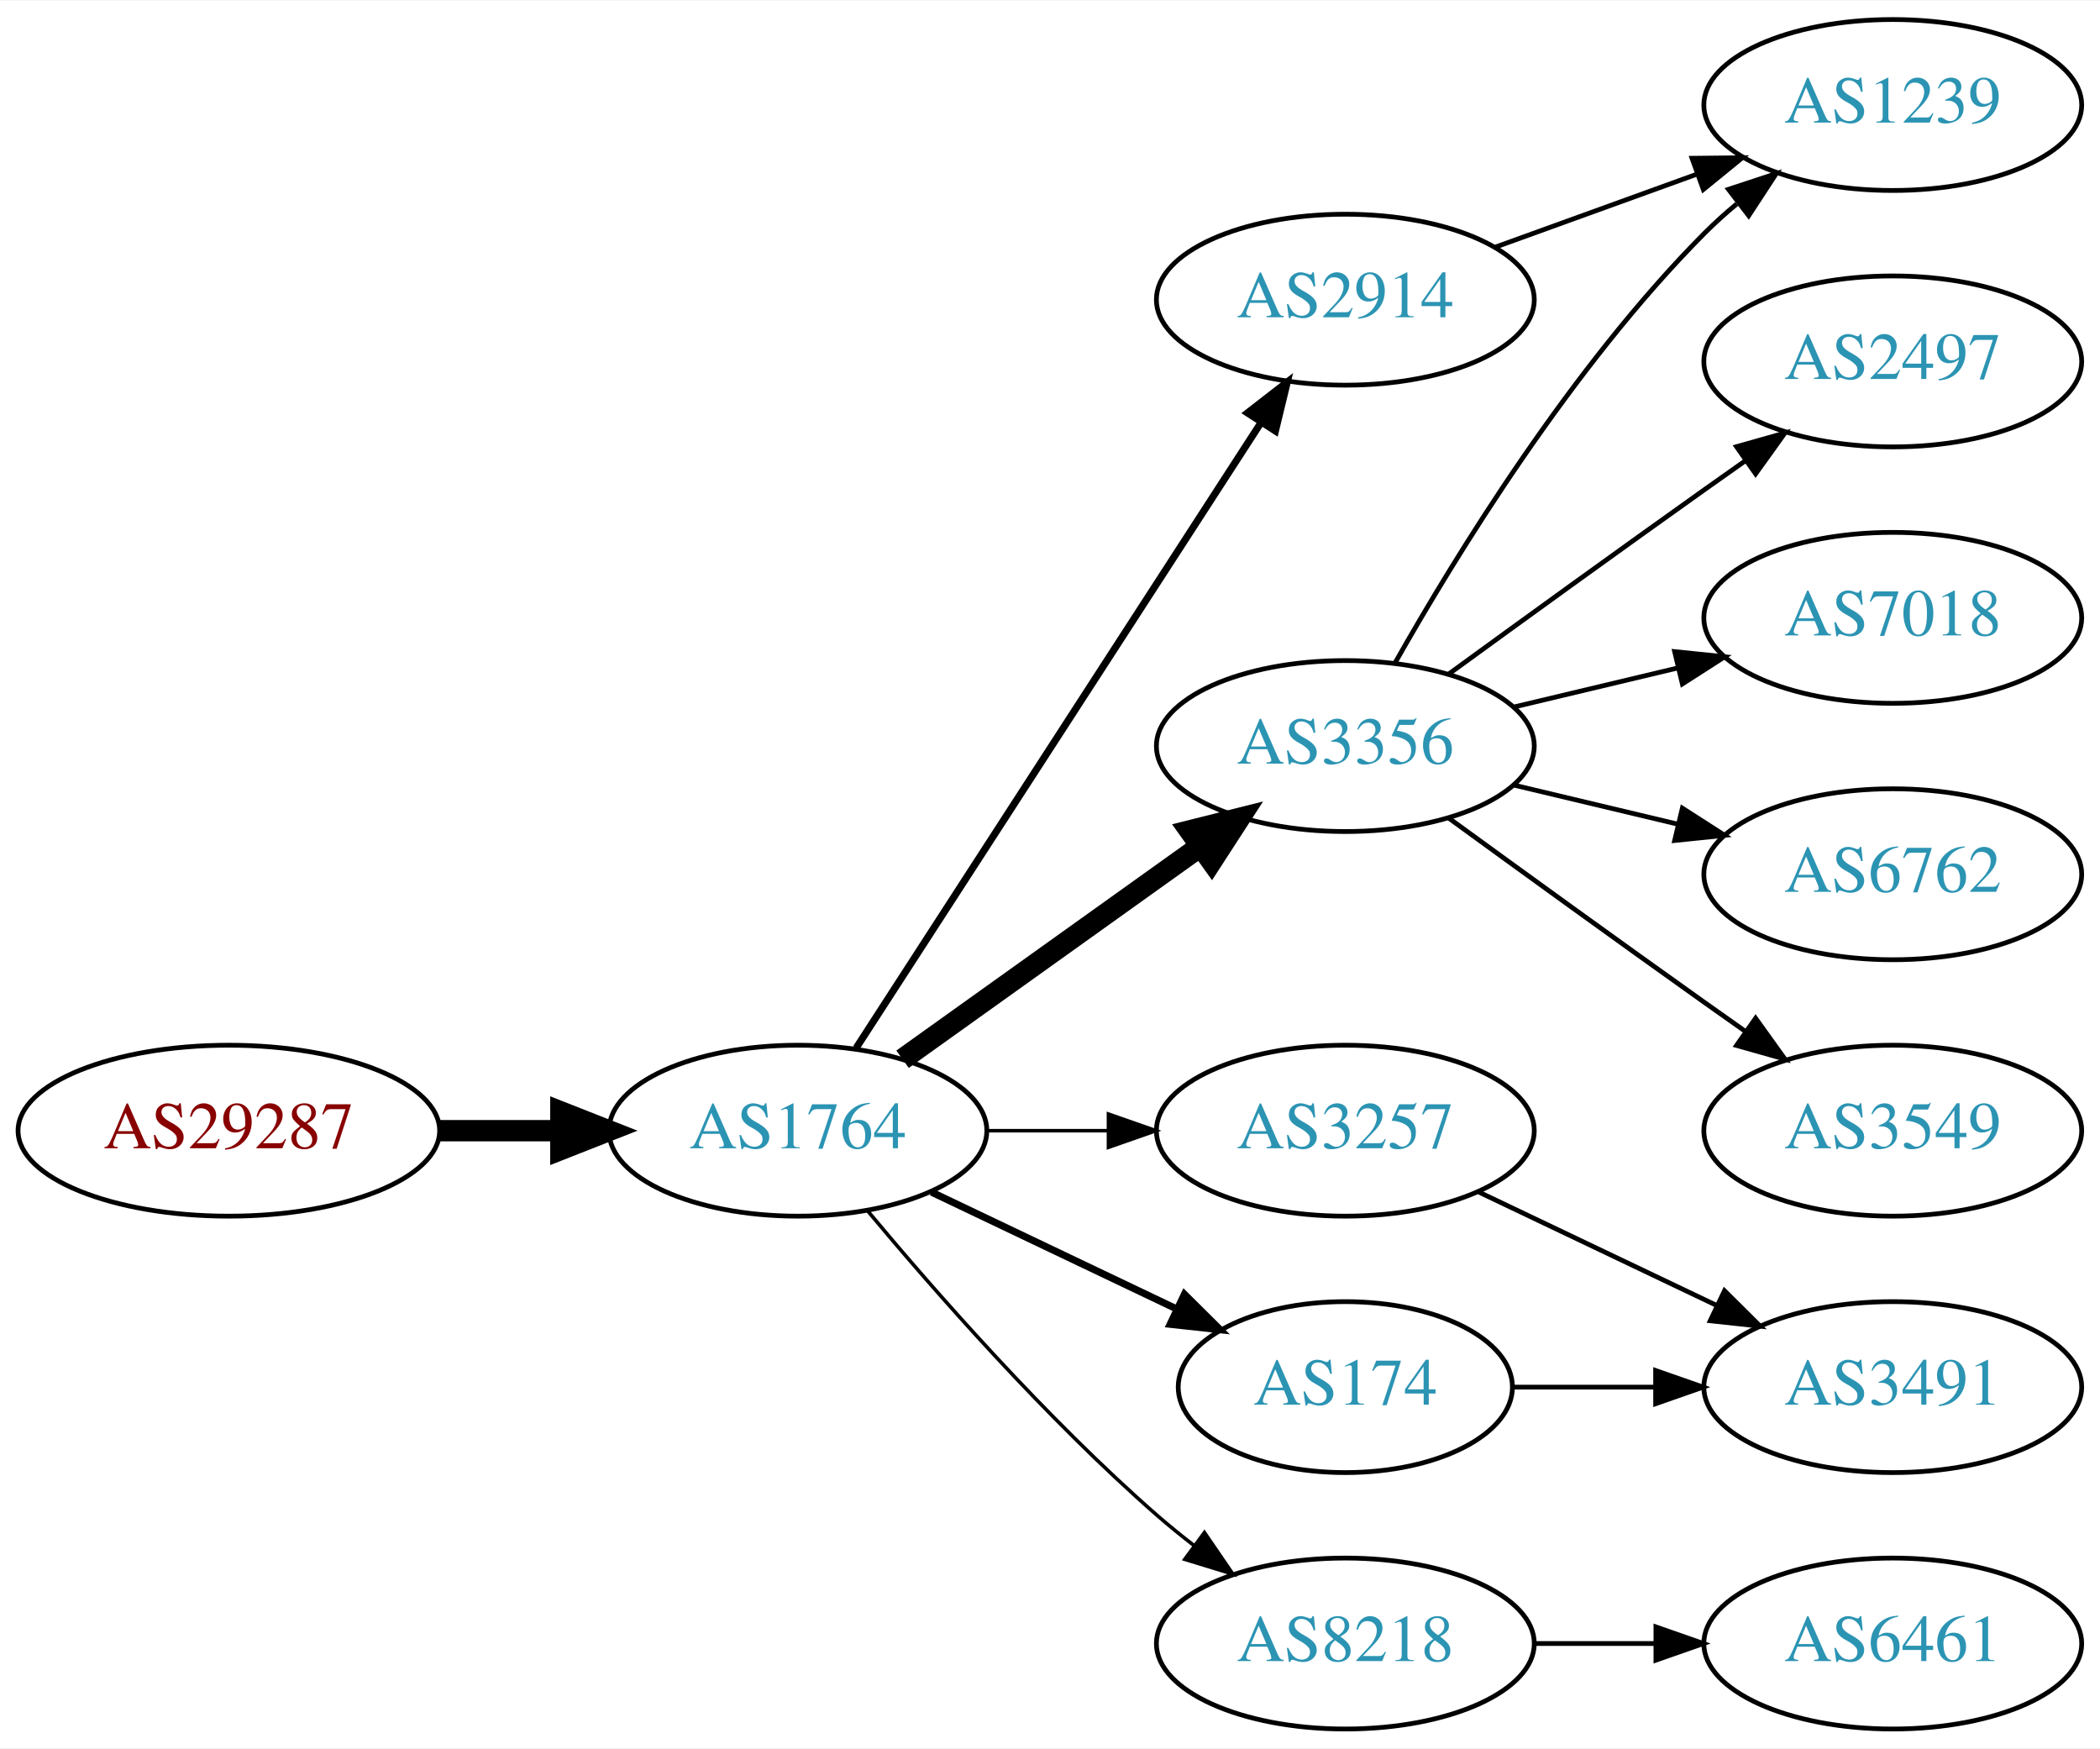
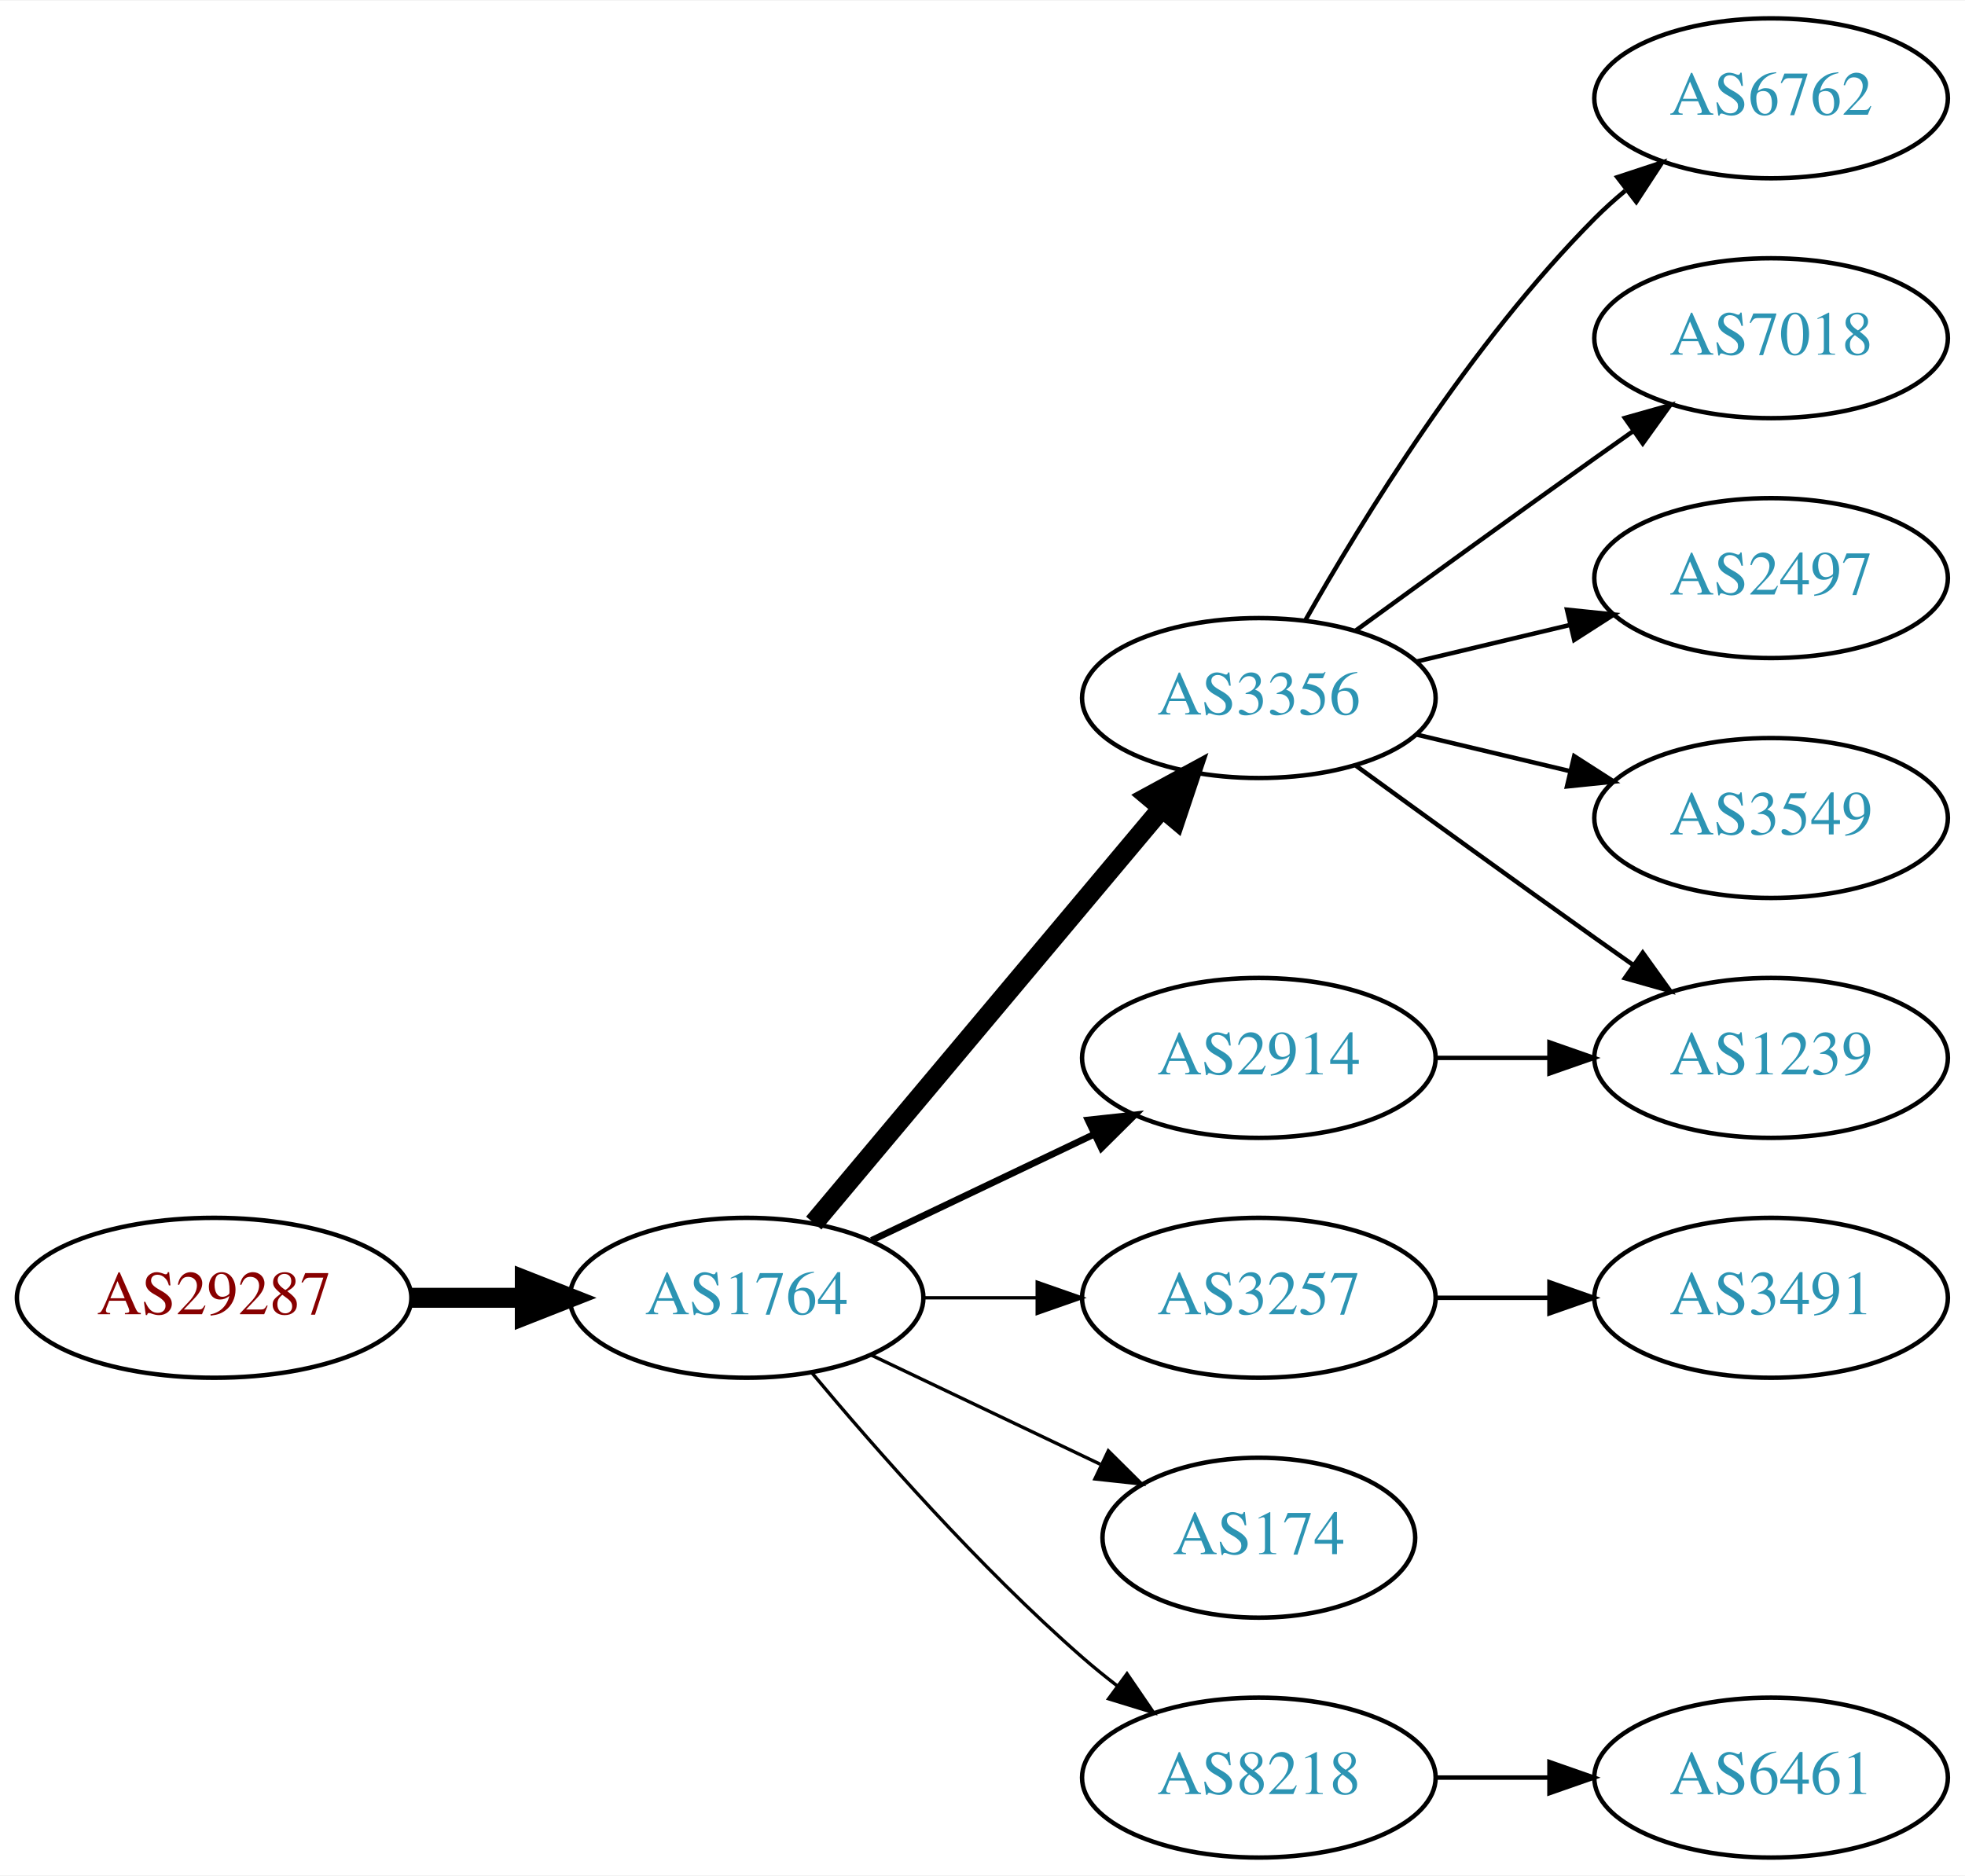
- <svg xmlns="http://www.w3.org/2000/svg" xmlns:xlink="http://www.w3.org/1999/xlink" width="442pt" height="368pt" viewBox="0.00 0.00 442.27 368.00">
-   <g id="graph0" class="graph" transform="scale(1 1) rotate(0) translate(4 364)">
-     <polygon fill="white" stroke="none" points="-4,4 -4,-364 438.271,-364 438.271,4 -4,4" />
+ <svg xmlns="http://www.w3.org/2000/svg" xmlns:xlink="http://www.w3.org/1999/xlink" width="442pt" height="422pt" viewBox="0.00 0.00 442.27 422.00">
+   <g id="graph0" class="graph" transform="scale(1 1) rotate(0) translate(4 418)">
+     <polygon fill="white" stroke="none" points="-4,4 -4,-418 438.271,-418 438.271,4 -4,4" />
    <g id="node1" class="node">
      <g id="a_node1">
        <a xlink:href="/asn/29287" xlink:title="AS29287 ~ Wien Energie [AT]">
          <ellipse fill="#ffffff" stroke="black" cx="44.196" cy="-126" rx="44.393" ry="18" />
          <text text-anchor="middle" x="44.196" y="-122.3" font-family="Times,serif" font-size="14.00" fill="#880000">AS29287</text>
        </a>
      </g>
    </g>
    <g id="node2" class="node">
      <g id="a_node2">
        <a xlink:href="/asn/1764" xlink:title="AS1764 ~ NEXTLAYER-AS [AT]">
          <ellipse fill="#ffffff" stroke="black" cx="164.039" cy="-126" rx="39.794" ry="18" />
          <text text-anchor="middle" x="164.039" y="-122.3" font-family="Times,serif" font-size="14.00" fill="#2c94b3">AS1764</text>
        </a>
      </g>
    </g>
    <g id="edge1" class="edge">
      <path fill="none" stroke="black" stroke-width="4.5" d="M88.407,-126C96.72,-126 105.482,-126 113.965,-126" />
      <polygon fill="black" stroke="black" stroke-width="4.5" points="114.123,-129.938 124.123,-126 114.123,-122.063 114.123,-129.938" />
    </g>
    <g id="node3" class="node">
      <g id="a_node3">
        <a xlink:href="/asn/3356" xlink:title="AS3356 ~ Level 3 Parent, LLC [US]">
-           <ellipse fill="#ffffff" stroke="black" cx="279.332" cy="-207" rx="39.794" ry="18" />
-           <text text-anchor="middle" x="279.332" y="-203.3" font-family="Times,serif" font-size="14.00" fill="#2c94b3">AS3356</text>
+           <ellipse fill="#ffffff" stroke="black" cx="279.332" cy="-261" rx="39.794" ry="18" />
+           <text text-anchor="middle" x="279.332" y="-257.3" font-family="Times,serif" font-size="14.00" fill="#2c94b3">AS3356</text>
        </a>
      </g>
    </g>
    <g id="edge2" class="edge">
-       <path fill="none" stroke="black" stroke-width="4.5" d="M186.083,-141.046C203.697,-153.639 229.036,-171.755 248.701,-185.816" />
-       <polygon fill="black" stroke="black" stroke-width="4.5" points="246.591,-189.147 257.016,-191.76 251.171,-182.741 246.591,-189.147" />
+       <path fill="none" stroke="black" stroke-width="4.5" d="M179.158,-142.825C198.833,-166.269 234.637,-208.934 257.415,-236.076" />
+       <polygon fill="black" stroke="black" stroke-width="4.5" points="254.59,-238.834 264.034,-243.963 260.622,-233.772 254.59,-238.834" />
    </g>
    <g id="node4" class="node">
      <g id="a_node4">
-         <a xlink:href="/asn/2914" xlink:title="AS2914 ~ NTT America, Inc. [US]">
-           <ellipse fill="#ffffff" stroke="black" cx="279.332" cy="-301" rx="39.794" ry="18" />
-           <text text-anchor="middle" x="279.332" y="-297.3" font-family="Times,serif" font-size="14.00" fill="#2c94b3">AS2914</text>
-         </a>
-       </g>
-     </g>
-     <g id="edge3" class="edge">
-       <path fill="none" stroke="black" stroke-width="1.5" d="M176.316,-143.419C196.335,-174.343 238.172,-238.967 261.573,-275.113" />
-       <polygon fill="black" stroke="black" stroke-width="1.5" points="258.727,-277.159 267.1,-283.651 264.604,-273.354 258.727,-277.159" />
-     </g>
-     <g id="node5" class="node">
-       <g id="a_node5">
        <a xlink:href="/asn/3257" xlink:title="AS3257 ~ GTT [DE]">
          <ellipse fill="#ffffff" stroke="black" cx="279.332" cy="-126" rx="39.794" ry="18" />
          <text text-anchor="middle" x="279.332" y="-122.3" font-family="Times,serif" font-size="14.00" fill="#2c94b3">AS3257</text>
        </a>
      </g>
    </g>
-     <g id="edge4" class="edge">
+     <g id="edge3" class="edge">
      <path fill="none" stroke="black" stroke-width="0.75" d="M203.711,-126C211.914,-126 220.678,-126 229.21,-126" />
      <polygon fill="black" stroke="black" stroke-width="0.75" points="229.449,-129.5 239.449,-126 229.449,-122.5 229.449,-129.5" />
+     </g>
+     <g id="node5" class="node">
+       <g id="a_node5">
+         <a xlink:href="/asn/2914" xlink:title="AS2914 ~ NTT America, Inc. [US]">
+           <ellipse fill="#ffffff" stroke="black" cx="279.332" cy="-180" rx="39.794" ry="18" />
+           <text text-anchor="middle" x="279.332" y="-176.3" font-family="Times,serif" font-size="14.00" fill="#2c94b3">AS2914</text>
+         </a>
+       </g>
+     </g>
+     <g id="edge4" class="edge">
+       <path fill="none" stroke="black" stroke-width="1.5" d="M192.175,-138.934C207.169,-146.081 225.99,-155.052 242.213,-162.785" />
+       <polygon fill="black" stroke="black" stroke-width="1.5" points="240.884,-166.028 251.417,-167.171 243.895,-159.709 240.884,-166.028" />
    </g>
    <g id="node6" class="node">
      <g id="a_node6">
        <a xlink:href="/asn/174" xlink:title="AS174 ~ Cogent Communications [US]">
          <ellipse fill="#ffffff" stroke="black" cx="279.332" cy="-72" rx="35.194" ry="18" />
          <text text-anchor="middle" x="279.332" y="-68.3" font-family="Times,serif" font-size="14.00" fill="#2c94b3">AS174</text>
        </a>
      </g>
    </g>
    <g id="edge5" class="edge">
-       <path fill="none" stroke="black" stroke-width="1.5" d="M192.175,-113.066C207.607,-105.71 227.092,-96.423 243.628,-88.541" />
-       <polygon fill="black" stroke="black" stroke-width="1.5" points="245.448,-91.551 252.969,-84.089 242.436,-85.232 245.448,-91.551" />
+       <path fill="none" stroke="black" stroke-width="0.75" d="M192.175,-113.066C207.607,-105.71 227.092,-96.423 243.628,-88.541" />
+       <polygon fill="black" stroke="black" stroke-width="0.75" points="245.448,-91.551 252.969,-84.089 242.436,-85.232 245.448,-91.551" />
    </g>
    <g id="node7" class="node">
      <g id="a_node7">
        <a xlink:href="/asn/8218" xlink:title="AS8218 ~ legacy Neotelecoms [FR]">
          <ellipse fill="#ffffff" stroke="black" cx="279.332" cy="-18" rx="39.794" ry="18" />
          <text text-anchor="middle" x="279.332" y="-14.3" font-family="Times,serif" font-size="14.00" fill="#2c94b3">AS8218</text>
        </a>
      </g>
    </g>
    <g id="edge6" class="edge">
      <path fill="none" stroke="black" stroke-width="0.75" d="M178.669,-109.183C192.951,-92.071 216.498,-65.255 239.685,-45 242.151,-42.846 244.789,-40.706 247.487,-38.628" />
      <polygon fill="black" stroke="black" stroke-width="0.75" points="249.66,-41.375 255.641,-32.63 245.512,-35.736 249.66,-41.375" />
    </g>
    <g id="node8" class="node">
      <g id="a_node8">
-         <a xlink:href="/asn/1239" xlink:title="AS1239 ~ Sprint [US]">
-           <ellipse fill="#ffffff" stroke="black" cx="394.625" cy="-342" rx="39.794" ry="18" />
-           <text text-anchor="middle" x="394.625" y="-338.3" font-family="Times,serif" font-size="14.00" fill="#2c94b3">AS1239</text>
+         <a xlink:href="/asn/6762" xlink:title="AS6762 ~ TELECOM ITALIA SPARKLE S.p.A. [IT]">
+           <ellipse fill="#ffffff" stroke="black" cx="394.625" cy="-396" rx="39.794" ry="18" />
+           <text text-anchor="middle" x="394.625" y="-392.3" font-family="Times,serif" font-size="14.00" fill="#2c94b3">AS6762</text>
        </a>
      </g>
    </g>
    <g id="edge7" class="edge">
-       <path fill="none" stroke="black" d="M289.791,-224.49C302.573,-247.096 327.005,-286.886 354.978,-315 357.089,-317.121 359.385,-319.188 361.77,-321.171" />
-       <polygon fill="black" stroke="black" points="360.023,-324.242 370.086,-327.556 364.286,-318.69 360.023,-324.242" />
+       <path fill="none" stroke="black" d="M289.791,-278.49C302.573,-301.096 327.005,-340.886 354.978,-369 357.089,-371.121 359.385,-373.188 361.77,-375.171" />
+       <polygon fill="black" stroke="black" points="360.023,-378.242 370.086,-381.556 364.286,-372.69 360.023,-378.242" />
    </g>
    <g id="node9" class="node">
      <g id="a_node9">
+         <a xlink:href="/asn/7018" xlink:title="AS7018 ~ AT&amp;T Services, Inc. [US]">
+           <ellipse fill="#ffffff" stroke="black" cx="394.625" cy="-342" rx="39.794" ry="18" />
+           <text text-anchor="middle" x="394.625" y="-338.3" font-family="Times,serif" font-size="14.00" fill="#2c94b3">AS7018</text>
+         </a>
+       </g>
+     </g>
+     <g id="edge8" class="edge">
+       <path fill="none" stroke="black" d="M301.18,-276.222C316.114,-287.091 336.727,-302.025 354.978,-315 357.799,-317.005 360.742,-319.085 363.69,-321.159" />
+       <polygon fill="black" stroke="black" points="361.717,-324.05 371.914,-326.926 365.736,-318.319 361.717,-324.05" />
+     </g>
+     <g id="node10" class="node">
+       <g id="a_node10">
+         <a xlink:href="/asn/1239" xlink:title="AS1239 ~ Sprint [US]">
+           <ellipse fill="#ffffff" stroke="black" cx="394.625" cy="-180" rx="39.794" ry="18" />
+           <text text-anchor="middle" x="394.625" y="-176.3" font-family="Times,serif" font-size="14.00" fill="#2c94b3">AS1239</text>
+         </a>
+       </g>
+     </g>
+     <g id="edge9" class="edge">
+       <path fill="none" stroke="black" d="M301.18,-245.778C316.114,-234.909 336.727,-219.975 354.978,-207 357.799,-204.995 360.742,-202.915 363.69,-200.841" />
+       <polygon fill="black" stroke="black" points="365.736,-203.681 371.914,-195.074 361.717,-197.95 365.736,-203.681" />
+     </g>
+     <g id="node11" class="node">
+       <g id="a_node11">
        <a xlink:href="/asn/2497" xlink:title="AS2497 ~ Internet Initiative Japan Inc. [JP]">
          <ellipse fill="#ffffff" stroke="black" cx="394.625" cy="-288" rx="39.794" ry="18" />
          <text text-anchor="middle" x="394.625" y="-284.3" font-family="Times,serif" font-size="14.00" fill="#2c94b3">AS2497</text>
        </a>
      </g>
    </g>
-     <g id="edge8" class="edge">
-       <path fill="none" stroke="black" d="M301.18,-222.222C316.114,-233.091 336.727,-248.025 354.978,-261 357.799,-263.005 360.742,-265.085 363.69,-267.159" />
-       <polygon fill="black" stroke="black" points="361.717,-270.05 371.914,-272.926 365.736,-264.319 361.717,-270.05" />
-     </g>
-     <g id="node10" class="node">
-       <g id="a_node10">
-         <a xlink:href="/asn/7018" xlink:title="AS7018 ~ AT&amp;T Services, Inc. [US]">
-           <ellipse fill="#ffffff" stroke="black" cx="394.625" cy="-234" rx="39.794" ry="18" />
-           <text text-anchor="middle" x="394.625" y="-230.3" font-family="Times,serif" font-size="14.00" fill="#2c94b3">AS7018</text>
-         </a>
-       </g>
-     </g>
-     <g id="edge9" class="edge">
-       <path fill="none" stroke="black" d="M314.939,-215.248C325.81,-217.838 337.964,-220.735 349.407,-223.462" />
-       <polygon fill="black" stroke="black" points="348.69,-226.889 359.229,-225.803 350.313,-220.08 348.69,-226.889" />
-     </g>
-     <g id="node11" class="node">
-       <g id="a_node11">
-         <a xlink:href="/asn/6762" xlink:title="AS6762 ~ TELECOM ITALIA SPARKLE S.p.A. [IT]">
-           <ellipse fill="#ffffff" stroke="black" cx="394.625" cy="-180" rx="39.794" ry="18" />
-           <text text-anchor="middle" x="394.625" y="-176.3" font-family="Times,serif" font-size="14.00" fill="#2c94b3">AS6762</text>
-         </a>
-       </g>
-     </g>
    <g id="edge10" class="edge">
-       <path fill="none" stroke="black" d="M314.939,-198.752C325.81,-196.162 337.964,-193.265 349.407,-190.538" />
-       <polygon fill="black" stroke="black" points="350.313,-193.92 359.229,-188.197 348.69,-187.111 350.313,-193.92" />
+       <path fill="none" stroke="black" d="M314.939,-269.248C325.81,-271.838 337.964,-274.735 349.407,-277.462" />
+       <polygon fill="black" stroke="black" points="348.69,-280.889 359.229,-279.803 350.313,-274.08 348.69,-280.889" />
    </g>
    <g id="node12" class="node">
      <g id="a_node12">
        <a xlink:href="/asn/3549" xlink:title="AS3549 ~ Level 3 Parent, LLC [US]">
-           <ellipse fill="#ffffff" stroke="black" cx="394.625" cy="-126" rx="39.794" ry="18" />
-           <text text-anchor="middle" x="394.625" y="-122.3" font-family="Times,serif" font-size="14.00" fill="#2c94b3">AS3549</text>
+           <ellipse fill="#ffffff" stroke="black" cx="394.625" cy="-234" rx="39.794" ry="18" />
+           <text text-anchor="middle" x="394.625" y="-230.3" font-family="Times,serif" font-size="14.00" fill="#2c94b3">AS3549</text>
        </a>
      </g>
    </g>
    <g id="edge11" class="edge">
-       <path fill="none" stroke="black" d="M301.18,-191.778C316.114,-180.909 336.727,-165.975 354.978,-153 357.799,-150.995 360.742,-148.915 363.69,-146.841" />
-       <polygon fill="black" stroke="black" points="365.736,-149.681 371.914,-141.074 361.717,-143.95 365.736,-149.681" />
-     </g>
-     <g id="edge15" class="edge">
-       <path fill="none" stroke="black" d="M310.99,-312.095C323.963,-316.79 339.256,-322.324 353.137,-327.348" />
-       <polygon fill="black" stroke="black" points="352.347,-330.784 362.941,-330.896 354.729,-324.202 352.347,-330.784" />
+       <path fill="none" stroke="black" d="M314.939,-252.752C325.81,-250.162 337.964,-247.265 349.407,-244.538" />
+       <polygon fill="black" stroke="black" points="350.313,-247.92 359.229,-242.197 348.69,-241.111 350.313,-247.92" />
    </g>
    <g id="node13" class="node">
      <g id="a_node13">
        <a xlink:href="/asn/3491" xlink:title="AS3491 ~ PCCW Global, Inc. [US]">
-           <ellipse fill="#ffffff" stroke="black" cx="394.625" cy="-72" rx="39.794" ry="18" />
-           <text text-anchor="middle" x="394.625" y="-68.3" font-family="Times,serif" font-size="14.00" fill="#2c94b3">AS3491</text>
+           <ellipse fill="#ffffff" stroke="black" cx="394.625" cy="-126" rx="39.794" ry="18" />
+           <text text-anchor="middle" x="394.625" y="-122.3" font-family="Times,serif" font-size="14.00" fill="#2c94b3">AS3491</text>
        </a>
      </g>
    </g>
    <g id="edge12" class="edge">
-       <path fill="none" stroke="black" d="M307.468,-113.066C322.462,-105.919 341.283,-96.948 357.506,-89.215" />
-       <polygon fill="black" stroke="black" points="359.188,-92.291 366.71,-84.829 356.177,-85.972 359.188,-92.291" />
+       <path fill="none" stroke="black" d="M319.004,-126C327.207,-126 335.971,-126 344.503,-126" />
+       <polygon fill="black" stroke="black" points="344.742,-129.5 354.742,-126 344.742,-122.5 344.742,-129.5" />
    </g>
-     <g id="edge14" class="edge">
-       <path fill="none" stroke="black" d="M314.631,-72C324.008,-72 334.358,-72 344.393,-72" />
-       <polygon fill="black" stroke="black" points="344.681,-75.5 354.681,-72 344.681,-68.5 344.681,-75.5" />
+     <g id="edge13" class="edge">
+       <path fill="none" stroke="black" d="M319.004,-180C327.207,-180 335.971,-180 344.503,-180" />
+       <polygon fill="black" stroke="black" points="344.742,-183.5 354.742,-180 344.742,-176.5 344.742,-183.5" />
    </g>
    <g id="node14" class="node">
      <g id="a_node14">
        <a xlink:href="/asn/6461" xlink:title="AS6461 ~ Zayo Bandwidth [US]">
          <ellipse fill="#ffffff" stroke="black" cx="394.625" cy="-18" rx="39.794" ry="18" />
          <text text-anchor="middle" x="394.625" y="-14.3" font-family="Times,serif" font-size="14.00" fill="#2c94b3">AS6461</text>
        </a>
      </g>
    </g>
-     <g id="edge13" class="edge">
+     <g id="edge14" class="edge">
      <path fill="none" stroke="black" d="M319.004,-18C327.207,-18 335.971,-18 344.503,-18" />
      <polygon fill="black" stroke="black" points="344.742,-21.5 354.742,-18 344.742,-14.5 344.742,-21.5" />
    </g>
  </g>
</svg>
